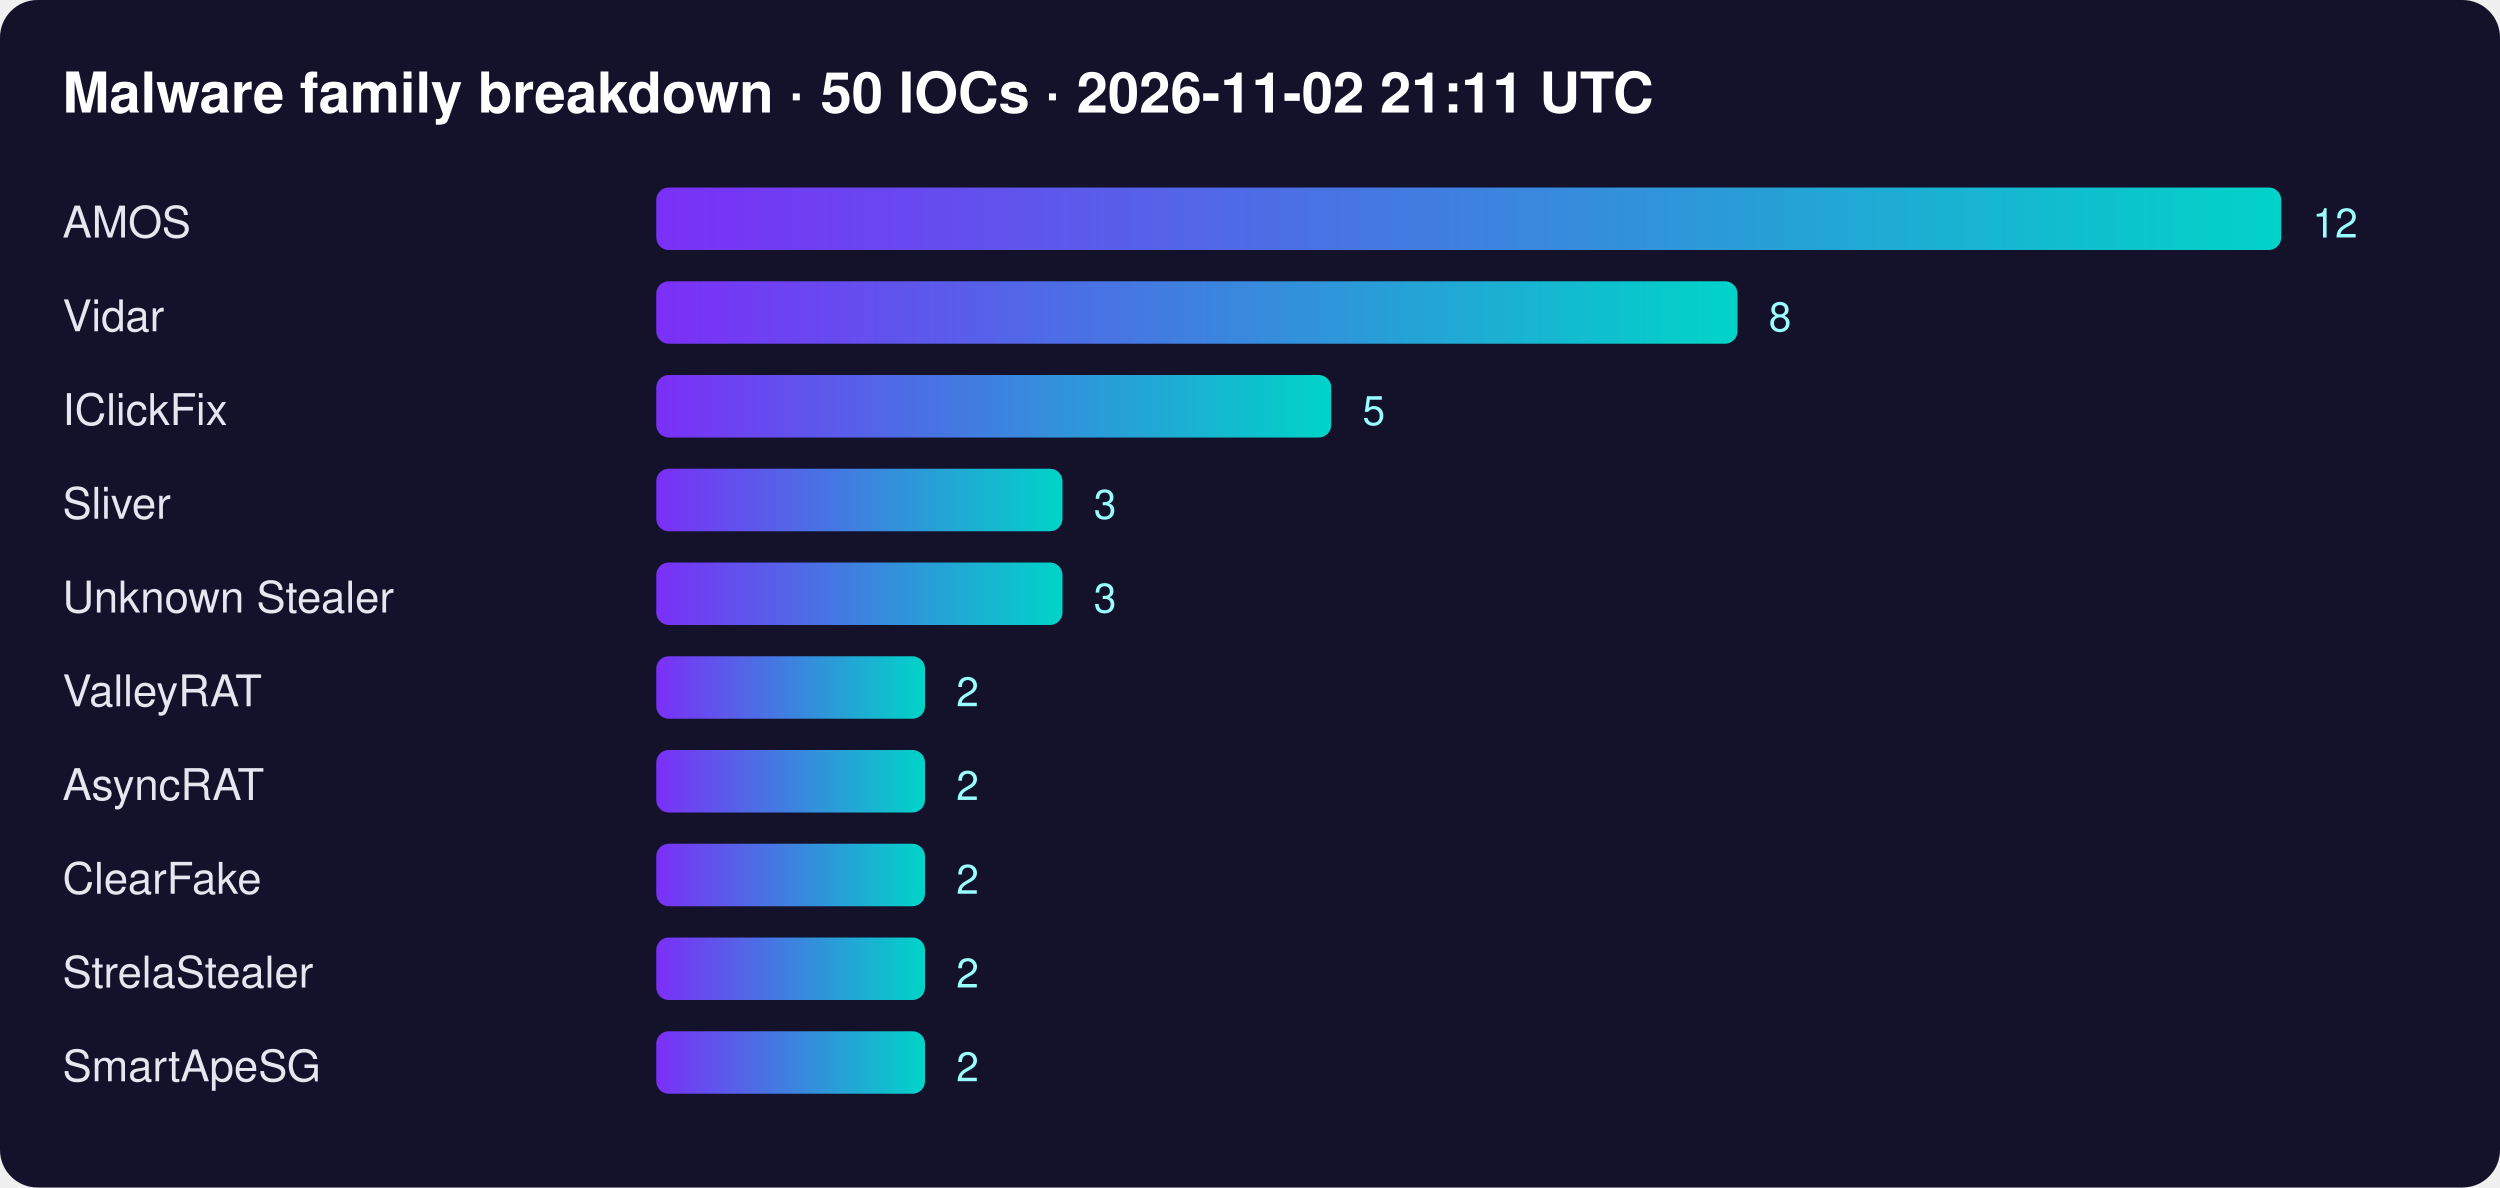
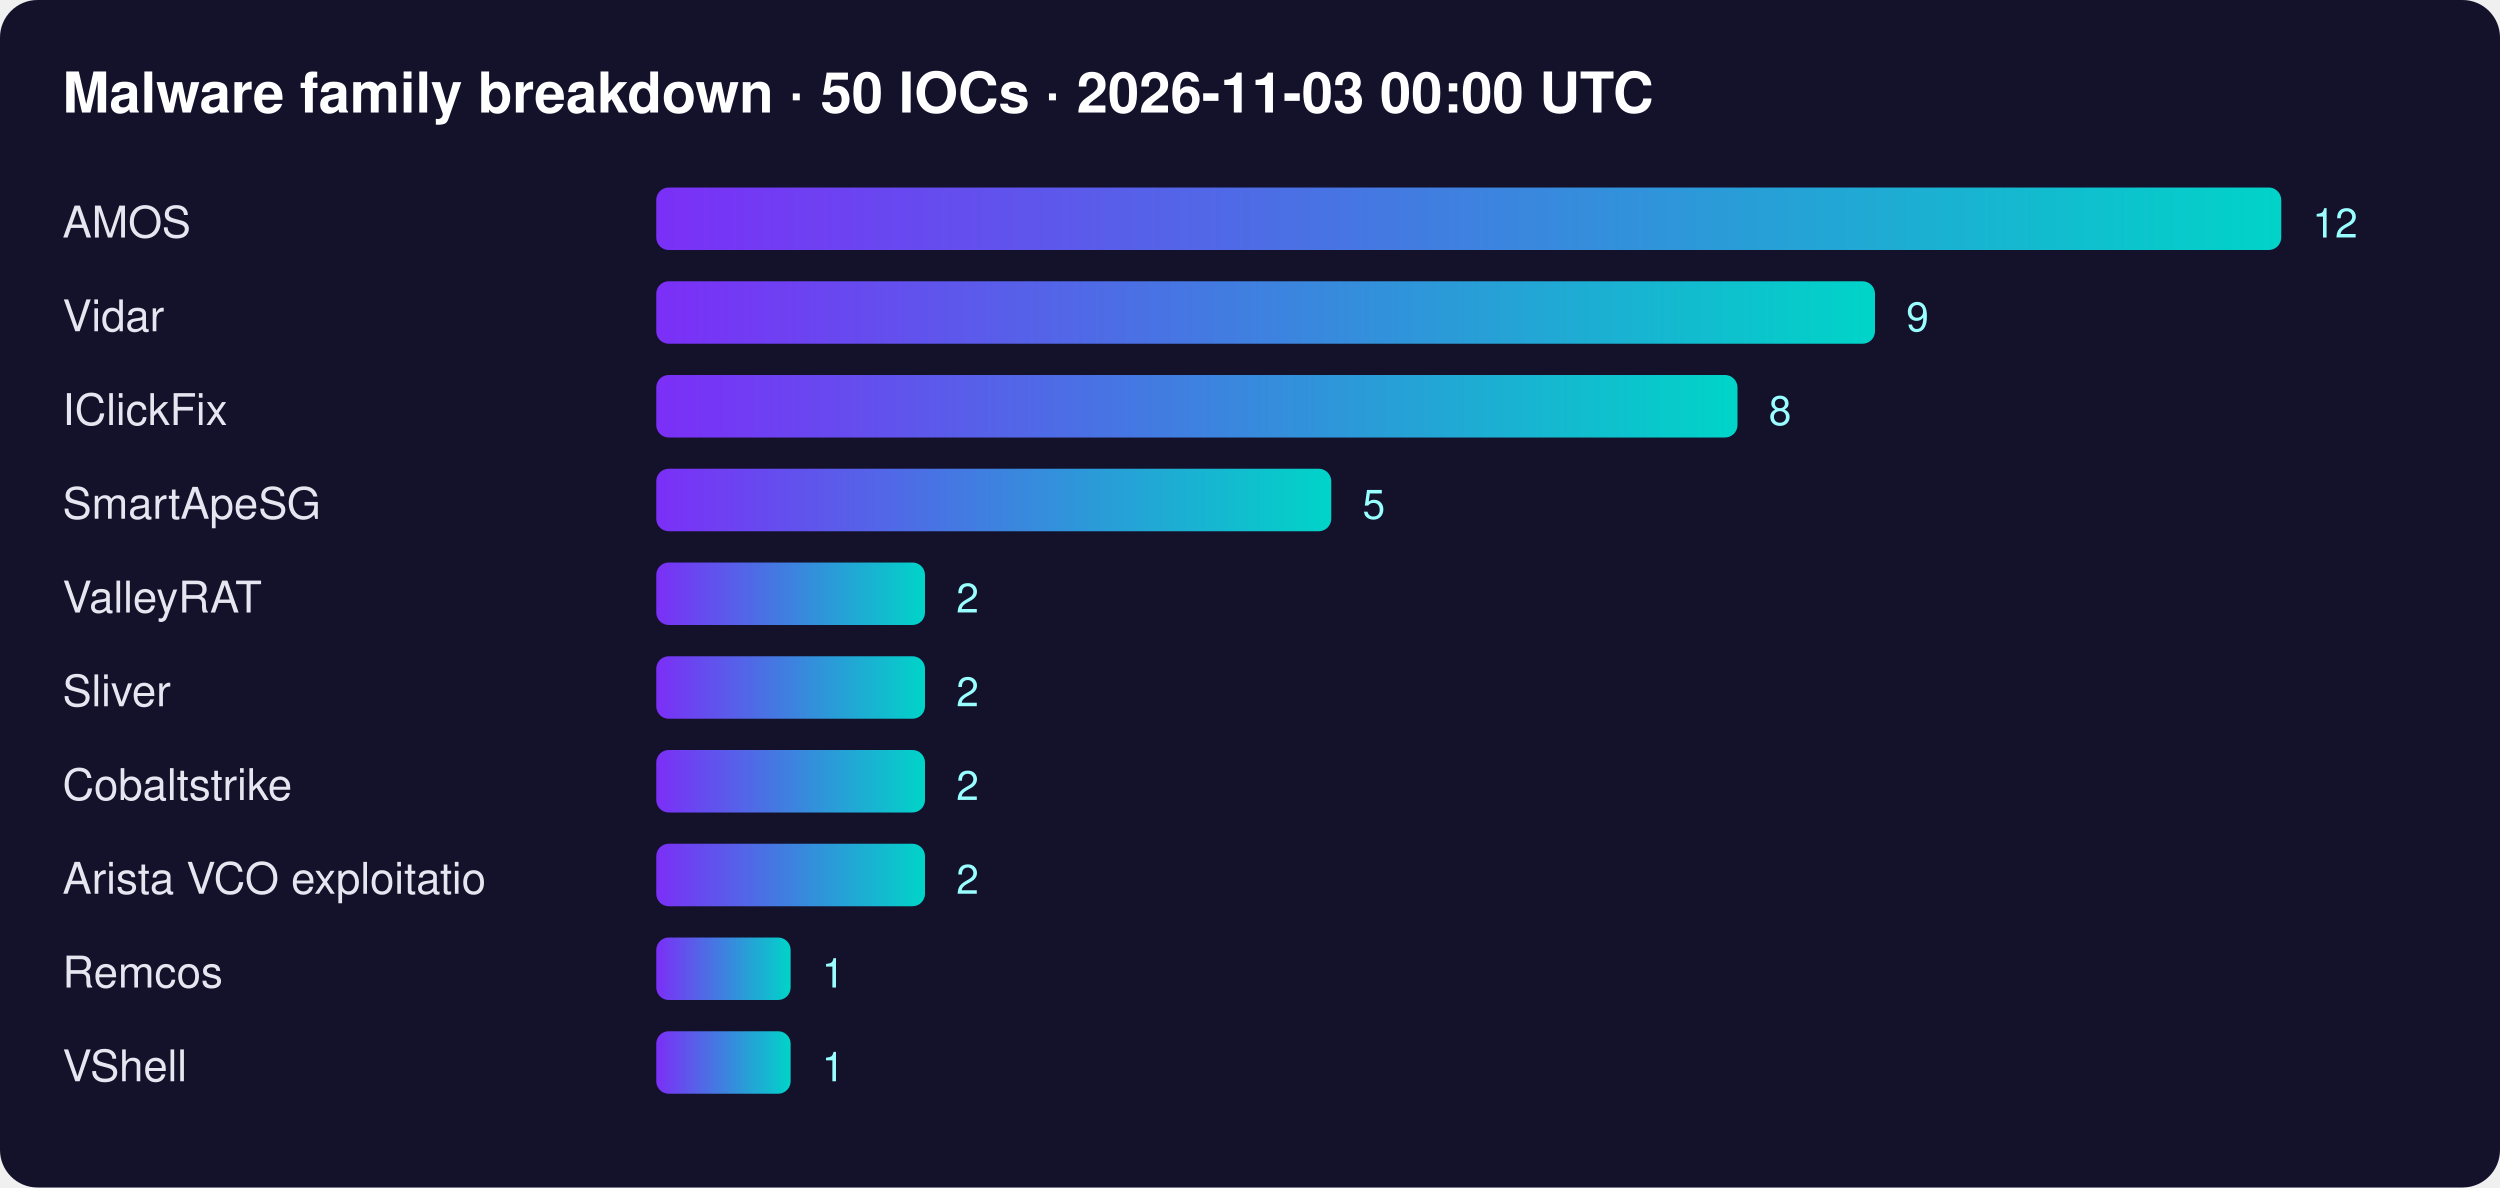
<svg xmlns="http://www.w3.org/2000/svg" width="800" height="380" font-family="Segoe UI,Helvetica,Arial,sans-serif">
  <defs>
    <linearGradient id="g">
      <stop offset="0" stop-color="#7b2ff7" />
      <stop offset="1" stop-color="#00d4c8" />
    </linearGradient>
  </defs>
  <rect width="100%" height="100%" rx="12" fill="#14112b" />
-   <text x="20" y="36" fill="#fff" font-size="18" font-weight="700">Malware family breakdown · 50 IOCs · 2026-11-02 21:11 UTC</text>
+   <text x="20" y="36" fill="#fff" font-size="18" font-weight="700">Malware family breakdown · 50 IOCs · 2026-11-03 00:00 UTC</text>
  <text x="20" y="76" fill="#e6e6f0" font-size="14">AMOS</text>
  <rect x="210" y="60" width="520" height="20" rx="4" fill="url(#g)" />
  <text x="740" y="76" fill="#9ff" font-size="13">12</text>
  <text x="20" y="106" fill="#e6e6f0" font-size="14">Vidar</text>
-   <rect x="210" y="90" width="346" height="20" rx="4" fill="url(#g)" />
-   <text x="566" y="106" fill="#9ff" font-size="13">8</text>
+   <rect x="210" y="90" width="390" height="20" rx="4" fill="url(#g)" />
+   <text x="610" y="106" fill="#9ff" font-size="13">9</text>
  <text x="20" y="136" fill="#e6e6f0" font-size="14">IClickFix</text>
-   <rect x="210" y="120" width="216" height="20" rx="4" fill="url(#g)" />
-   <text x="436" y="136" fill="#9ff" font-size="13">5</text>
-   <text x="20" y="166" fill="#e6e6f0" font-size="14">Sliver</text>
-   <rect x="210" y="150" width="130" height="20" rx="4" fill="url(#g)" />
-   <text x="350" y="166" fill="#9ff" font-size="13">3</text>
-   <text x="20" y="196" fill="#e6e6f0" font-size="14">Unknown Stealer</text>
-   <rect x="210" y="180" width="130" height="20" rx="4" fill="url(#g)" />
-   <text x="350" y="196" fill="#9ff" font-size="13">3</text>
-   <text x="20" y="226" fill="#e6e6f0" font-size="14">ValleyRAT</text>
+   <rect x="210" y="120" width="346" height="20" rx="4" fill="url(#g)" />
+   <text x="566" y="136" fill="#9ff" font-size="13">8</text>
+   <text x="20" y="166" fill="#e6e6f0" font-size="14">SmartApeSG</text>
+   <rect x="210" y="150" width="216" height="20" rx="4" fill="url(#g)" />
+   <text x="436" y="166" fill="#9ff" font-size="13">5</text>
+   <text x="20" y="196" fill="#e6e6f0" font-size="14">ValleyRAT</text>
+   <rect x="210" y="180" width="86" height="20" rx="4" fill="url(#g)" />
+   <text x="306" y="196" fill="#9ff" font-size="13">2</text>
+   <text x="20" y="226" fill="#e6e6f0" font-size="14">Sliver</text>
  <rect x="210" y="210" width="86" height="20" rx="4" fill="url(#g)" />
  <text x="306" y="226" fill="#9ff" font-size="13">2</text>
-   <text x="20" y="256" fill="#e6e6f0" font-size="14">AsyncRAT</text>
+   <text x="20" y="256" fill="#e6e6f0" font-size="14">Cobaltstrike</text>
  <rect x="210" y="240" width="86" height="20" rx="4" fill="url(#g)" />
  <text x="306" y="256" fill="#9ff" font-size="13">2</text>
-   <text x="20" y="286" fill="#e6e6f0" font-size="14">ClearFake</text>
+   <text x="20" y="286" fill="#e6e6f0" font-size="14">Arista VCO exploitatio</text>
  <rect x="210" y="270" width="86" height="20" rx="4" fill="url(#g)" />
  <text x="306" y="286" fill="#9ff" font-size="13">2</text>
-   <text x="20" y="316" fill="#e6e6f0" font-size="14">StrelaStealer</text>
-   <rect x="210" y="300" width="86" height="20" rx="4" fill="url(#g)" />
-   <text x="306" y="316" fill="#9ff" font-size="13">2</text>
-   <text x="20" y="346" fill="#e6e6f0" font-size="14">SmartApeSG</text>
-   <rect x="210" y="330" width="86" height="20" rx="4" fill="url(#g)" />
-   <text x="306" y="346" fill="#9ff" font-size="13">2</text>
+   <text x="20" y="316" fill="#e6e6f0" font-size="14">Remcos</text>
+   <rect x="210" y="300" width="43" height="20" rx="4" fill="url(#g)" />
+   <text x="263" y="316" fill="#9ff" font-size="13">1</text>
+   <text x="20" y="346" fill="#e6e6f0" font-size="14">VShell</text>
+   <rect x="210" y="330" width="43" height="20" rx="4" fill="url(#g)" />
+   <text x="263" y="346" fill="#9ff" font-size="13">1</text>
</svg>
